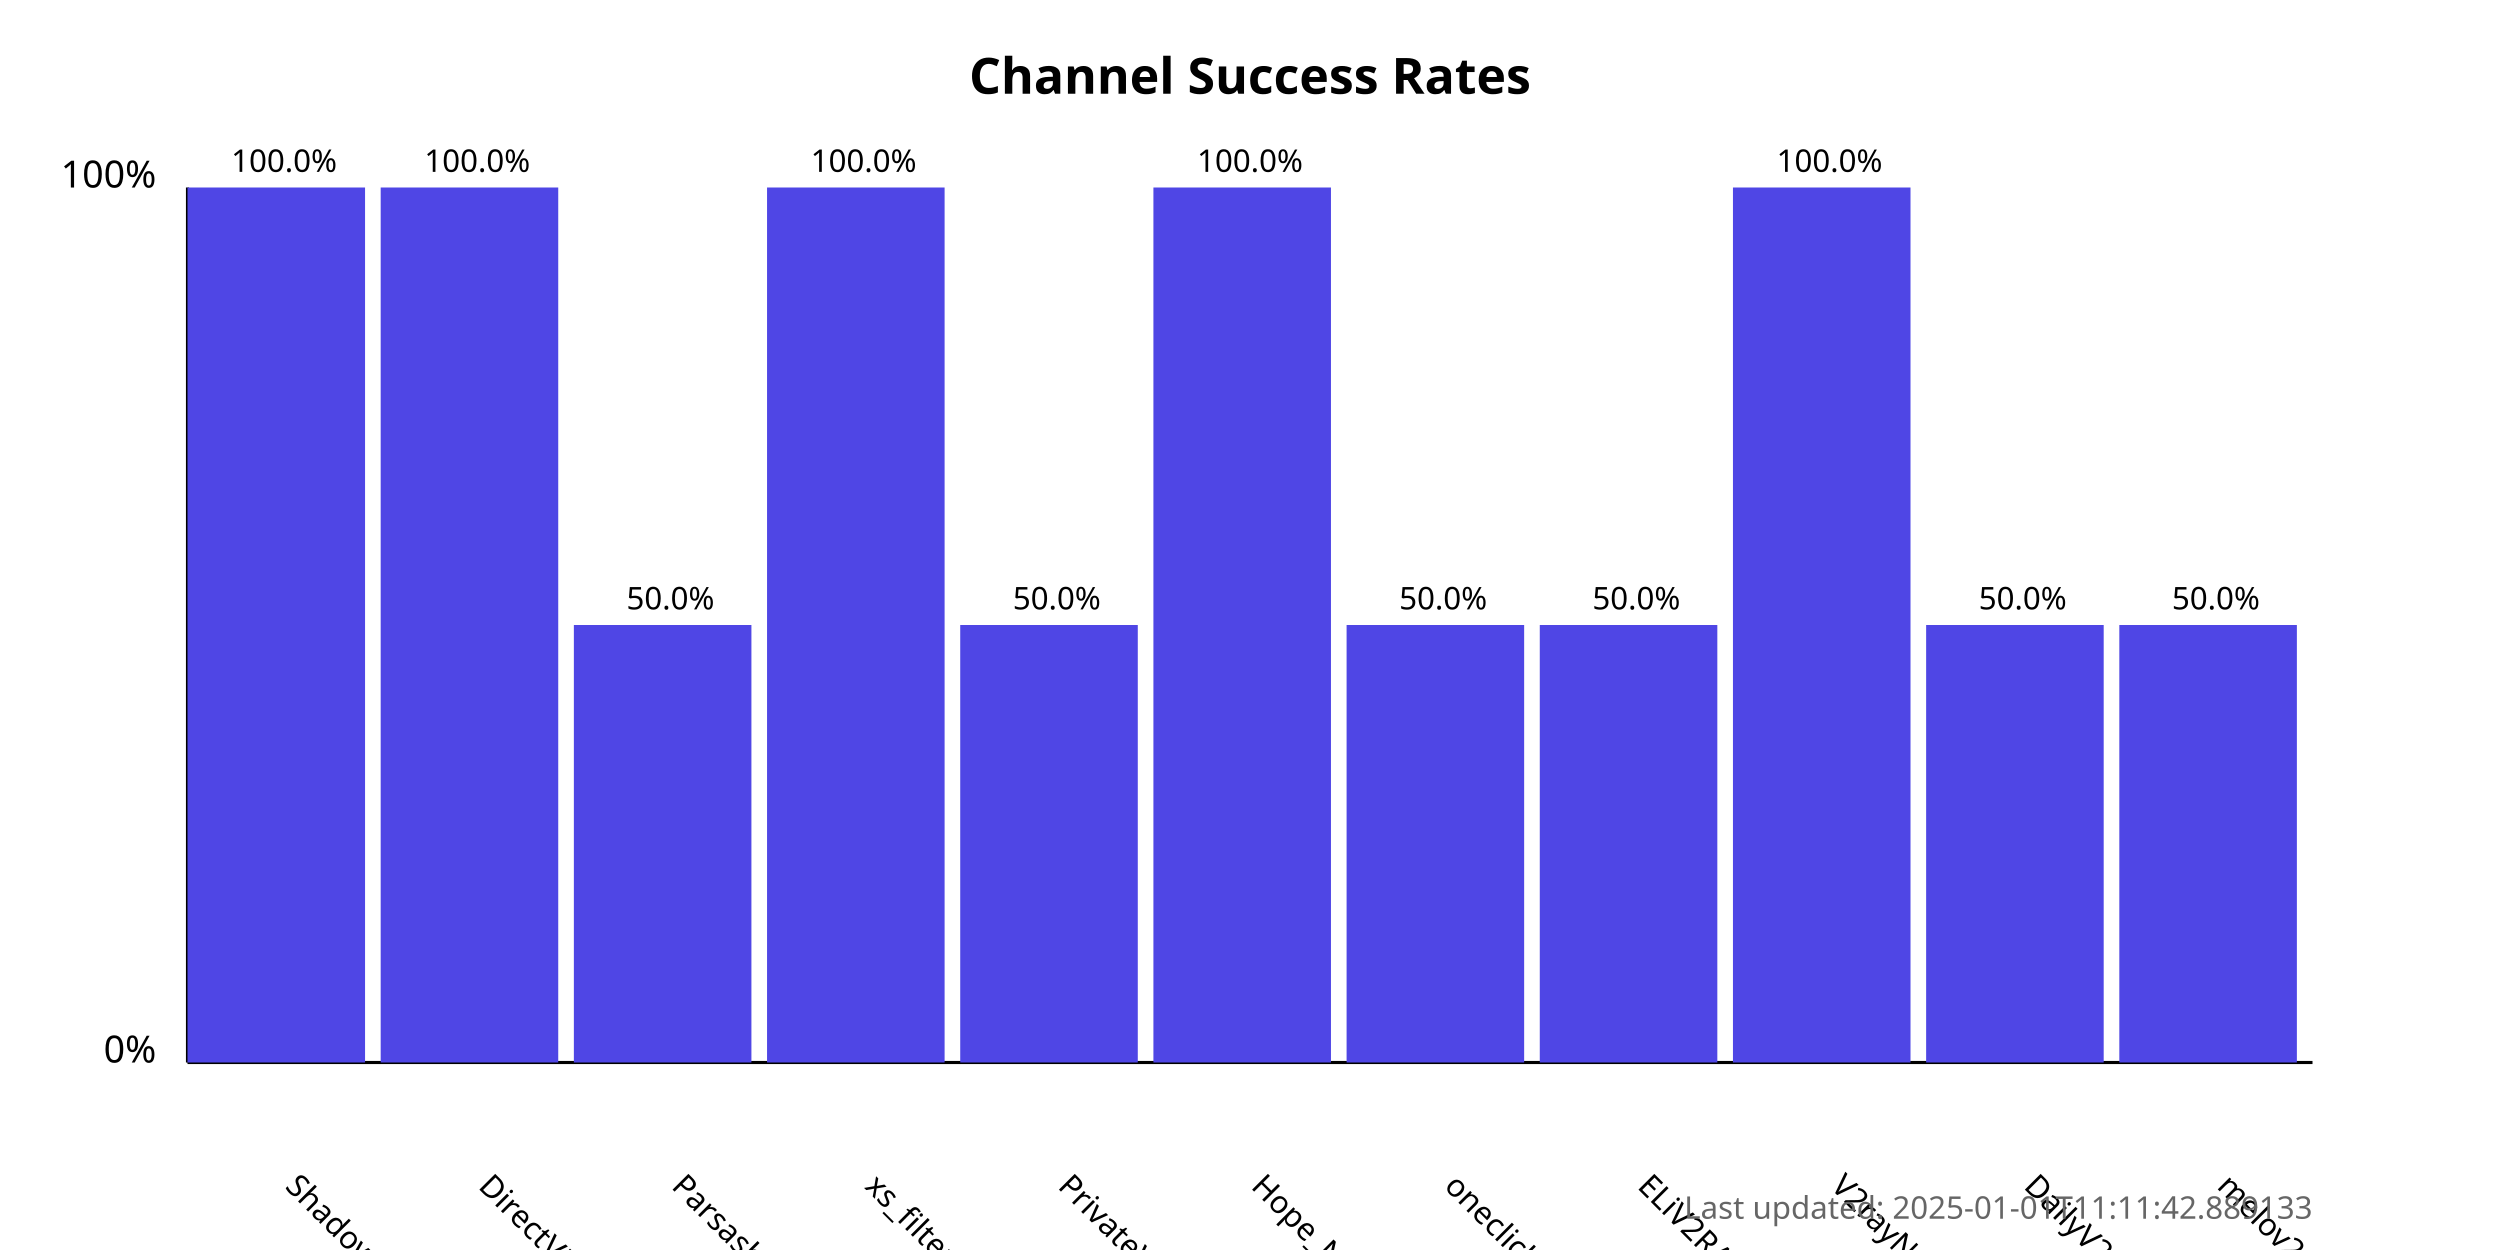
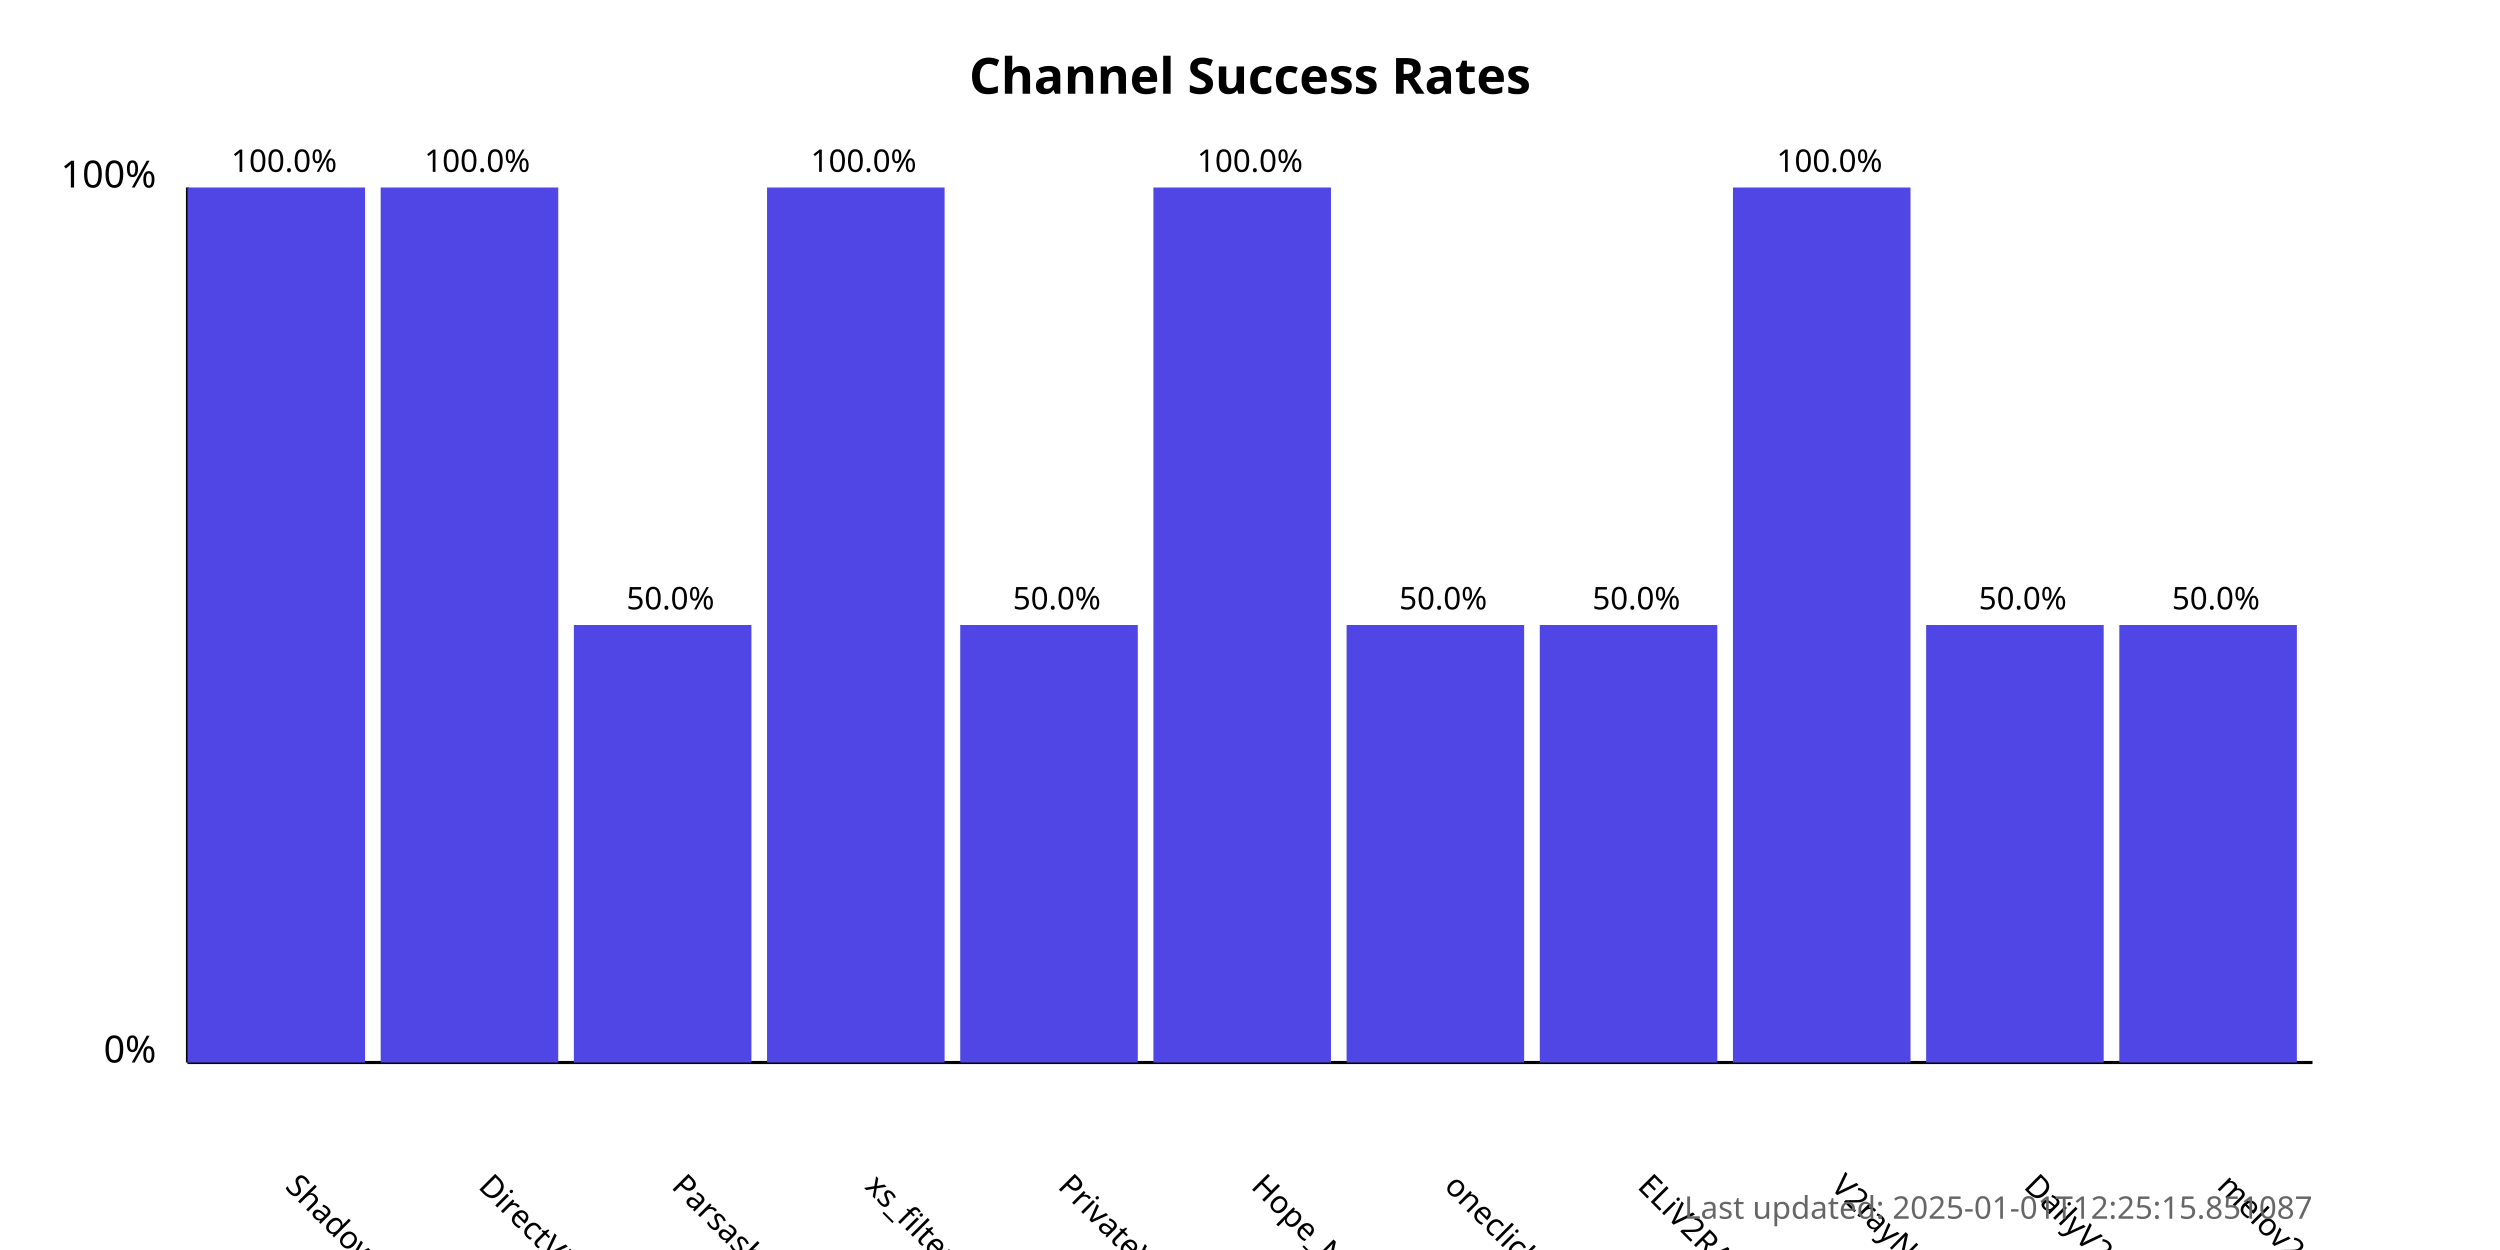
<svg xmlns="http://www.w3.org/2000/svg" width="800" height="400">
  <style>
            .chart-title { font: bold 16px sans-serif; }
            .axis-label { font: 12px sans-serif; }
            .tick-label { font: 10px sans-serif; }
            .bar { fill: #4f46e5; }
            .bar:hover { fill: #6366f1; }
            .timestamp { font: 10px sans-serif; fill: #666; }
        </style>
  <text x="400.0" y="30" text-anchor="middle" class="chart-title">
            Channel Success Rates
        </text>
  <line x1="60" y1="340" x2="60" y2="60" stroke="black" stroke-width="1" />
  <line x1="60" y1="340" x2="740" y2="340" stroke="black" stroke-width="1" />
  <text x="50" y="340" text-anchor="end" class="axis-label">0%</text>
  <text x="50" y="60" text-anchor="end" class="axis-label">100%</text>
  <g>
    <rect x="60" y="60.0" width="56.818" height="280.0" class="bar" />
    <text x="90.909" y="380" transform="rotate(45, 90.90909, 380)" text-anchor="start" class="tick-label">
                ShadowProxy66
            </text>
    <text x="90.909" y="55.0" text-anchor="middle" class="tick-label">
                100.0%
            </text>
  </g>
  <g>
    <rect x="121.818" y="60.0" width="56.818" height="280.0" class="bar" />
    <text x="152.727" y="380" transform="rotate(45, 152.7273, 380)" text-anchor="start" class="tick-label">
                DirectVPN
            </text>
    <text x="152.727" y="55.0" text-anchor="middle" class="tick-label">
                100.0%
            </text>
  </g>
  <g>
    <rect x="183.636" y="200.0" width="56.818" height="140.0" class="bar" />
    <text x="214.545" y="380" transform="rotate(45, 214.5455, 380)" text-anchor="start" class="tick-label">
                Parsashonam
            </text>
    <text x="214.545" y="195.0" text-anchor="middle" class="tick-label">
                50.0%
            </text>
  </g>
  <g>
    <rect x="245.455" y="60.0" width="56.818" height="280.0" class="bar" />
    <text x="276.364" y="380" transform="rotate(45, 276.3636, 380)" text-anchor="start" class="tick-label">
                xs_filternet
            </text>
    <text x="276.364" y="55.0" text-anchor="middle" class="tick-label">
                100.0%
            </text>
  </g>
  <g>
    <rect x="307.273" y="200.0" width="56.818" height="140.0" class="bar" />
    <text x="338.182" y="380" transform="rotate(45, 338.1818, 380)" text-anchor="start" class="tick-label">
                PrivateVPNs
            </text>
    <text x="338.182" y="195.0" text-anchor="middle" class="tick-label">
                50.0%
            </text>
  </g>
  <g>
    <rect x="369.091" y="60.0" width="56.818" height="280.0" class="bar" />
    <text x="400.0" y="380" transform="rotate(45, 400.0, 380)" text-anchor="start" class="tick-label">
                Hope_Net
            </text>
    <text x="400.0" y="55.0" text-anchor="middle" class="tick-label">
                100.0%
            </text>
  </g>
  <g>
    <rect x="430.909" y="200.0" width="56.818" height="140.0" class="bar" />
    <text x="461.818" y="380" transform="rotate(45, 461.8182, 380)" text-anchor="start" class="tick-label">
                oneclickvpnkeys
            </text>
    <text x="461.818" y="195.0" text-anchor="middle" class="tick-label">
                50.0%
            </text>
  </g>
  <g>
    <rect x="492.727" y="200.0" width="56.818" height="140.0" class="bar" />
    <text x="523.636" y="380" transform="rotate(45, 523.6364, 380)" text-anchor="start" class="tick-label">
                ELiV2RAY
            </text>
    <text x="523.636" y="195.0" text-anchor="middle" class="tick-label">
                50.0%
            </text>
  </g>
  <g>
    <rect x="554.545" y="60.0" width="56.818" height="280.0" class="bar" />
    <text x="585.455" y="380" transform="rotate(45, 585.4545, 380)" text-anchor="start" class="tick-label">
                V2rayNGX
            </text>
    <text x="585.455" y="55.0" text-anchor="middle" class="tick-label">
                100.0%
            </text>
  </g>
  <g>
    <rect x="616.364" y="200.0" width="56.818" height="140.0" class="bar" />
    <text x="647.273" y="380" transform="rotate(45, 647.2727, 380)" text-anchor="start" class="tick-label">
                DailyV2RY
            </text>
    <text x="647.273" y="195.0" text-anchor="middle" class="tick-label">
                50.0%
            </text>
  </g>
  <g>
    <rect x="678.182" y="200.0" width="56.818" height="140.0" class="bar" />
    <text x="709.091" y="380" transform="rotate(45, 709.0909, 380)" text-anchor="start" class="tick-label">
                melov2ray
            </text>
    <text x="709.091" y="195.0" text-anchor="middle" class="tick-label">
                50.0%
            </text>
  </g>
  <text x="740" y="390" text-anchor="end" class="timestamp">
-             Last updated: 2025-01-01T11:11:42.889133
+             Last updated: 2025-01-01T12:25:15.851087
        </text>
</svg>
